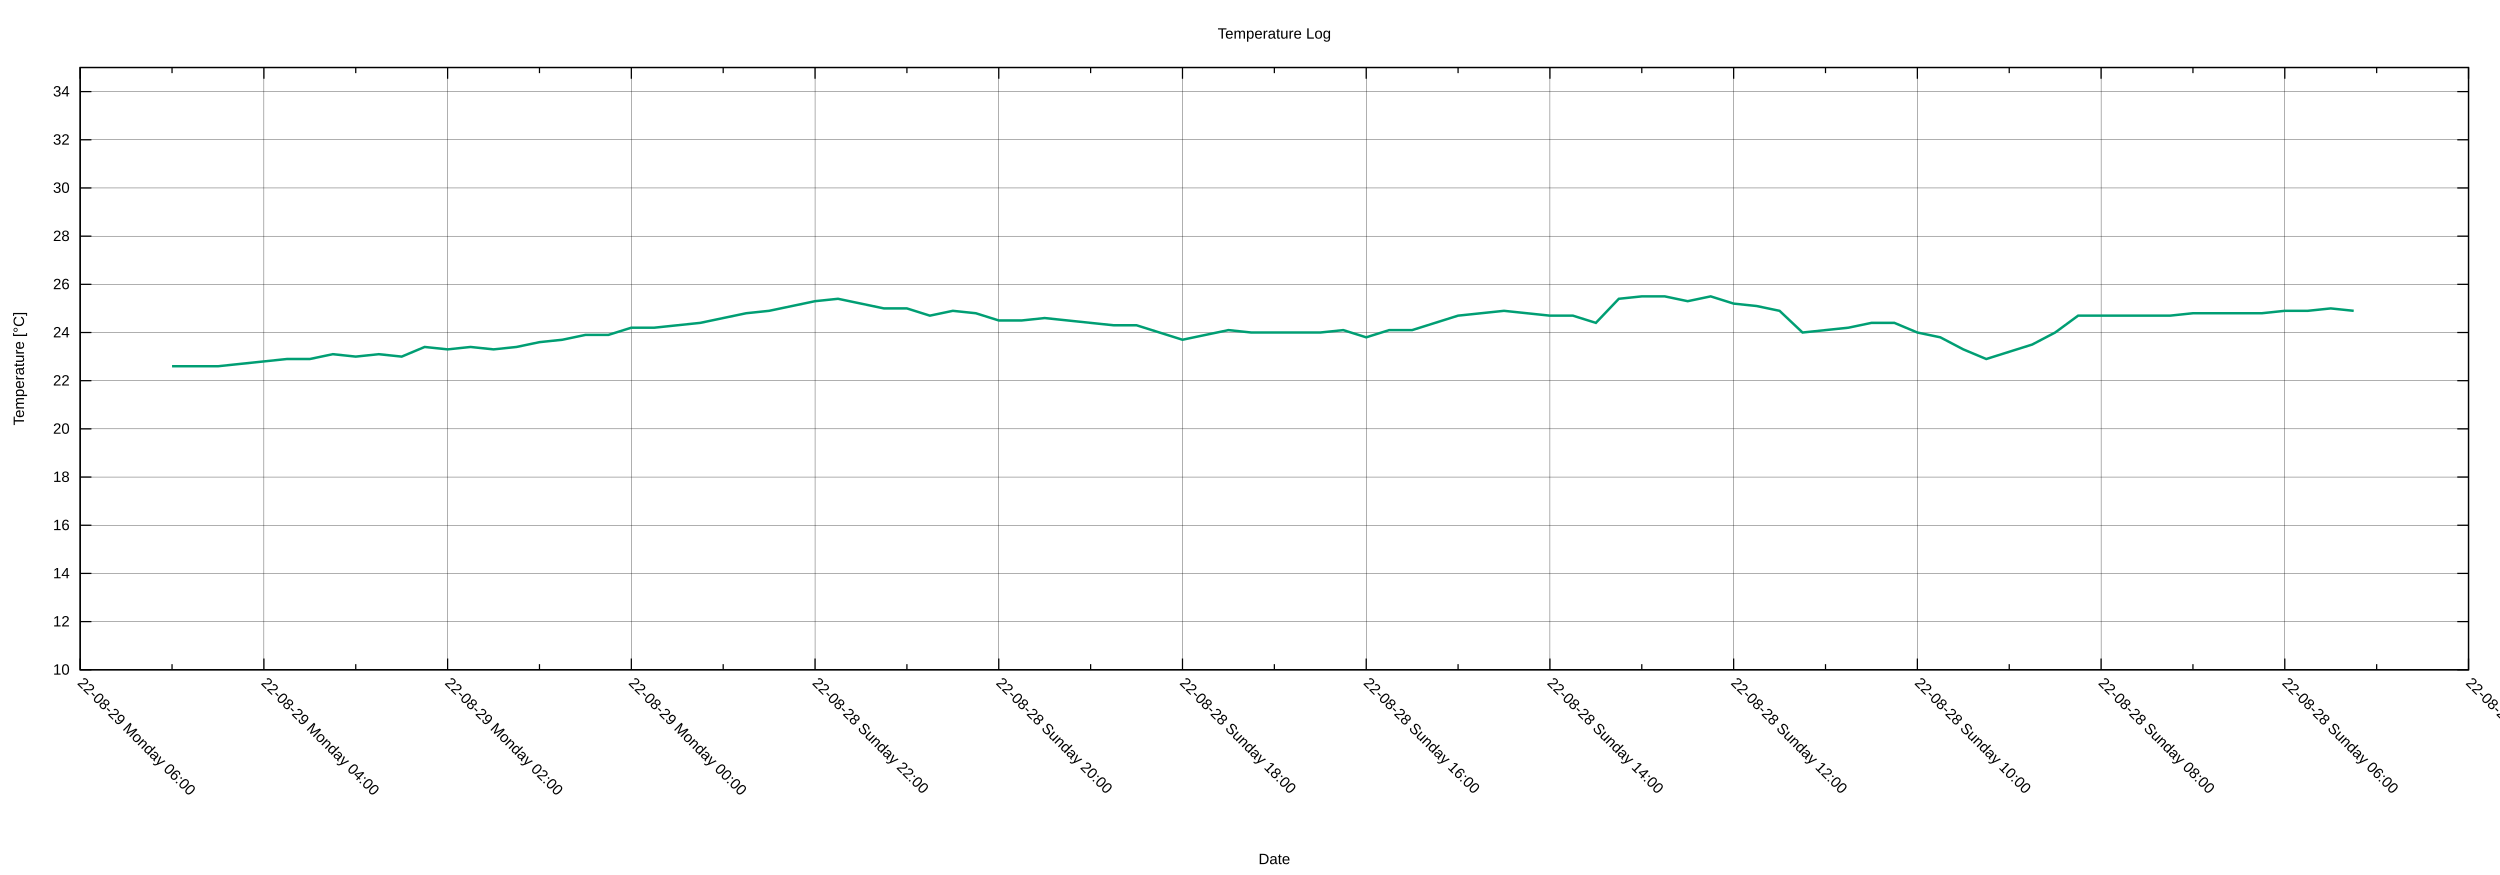
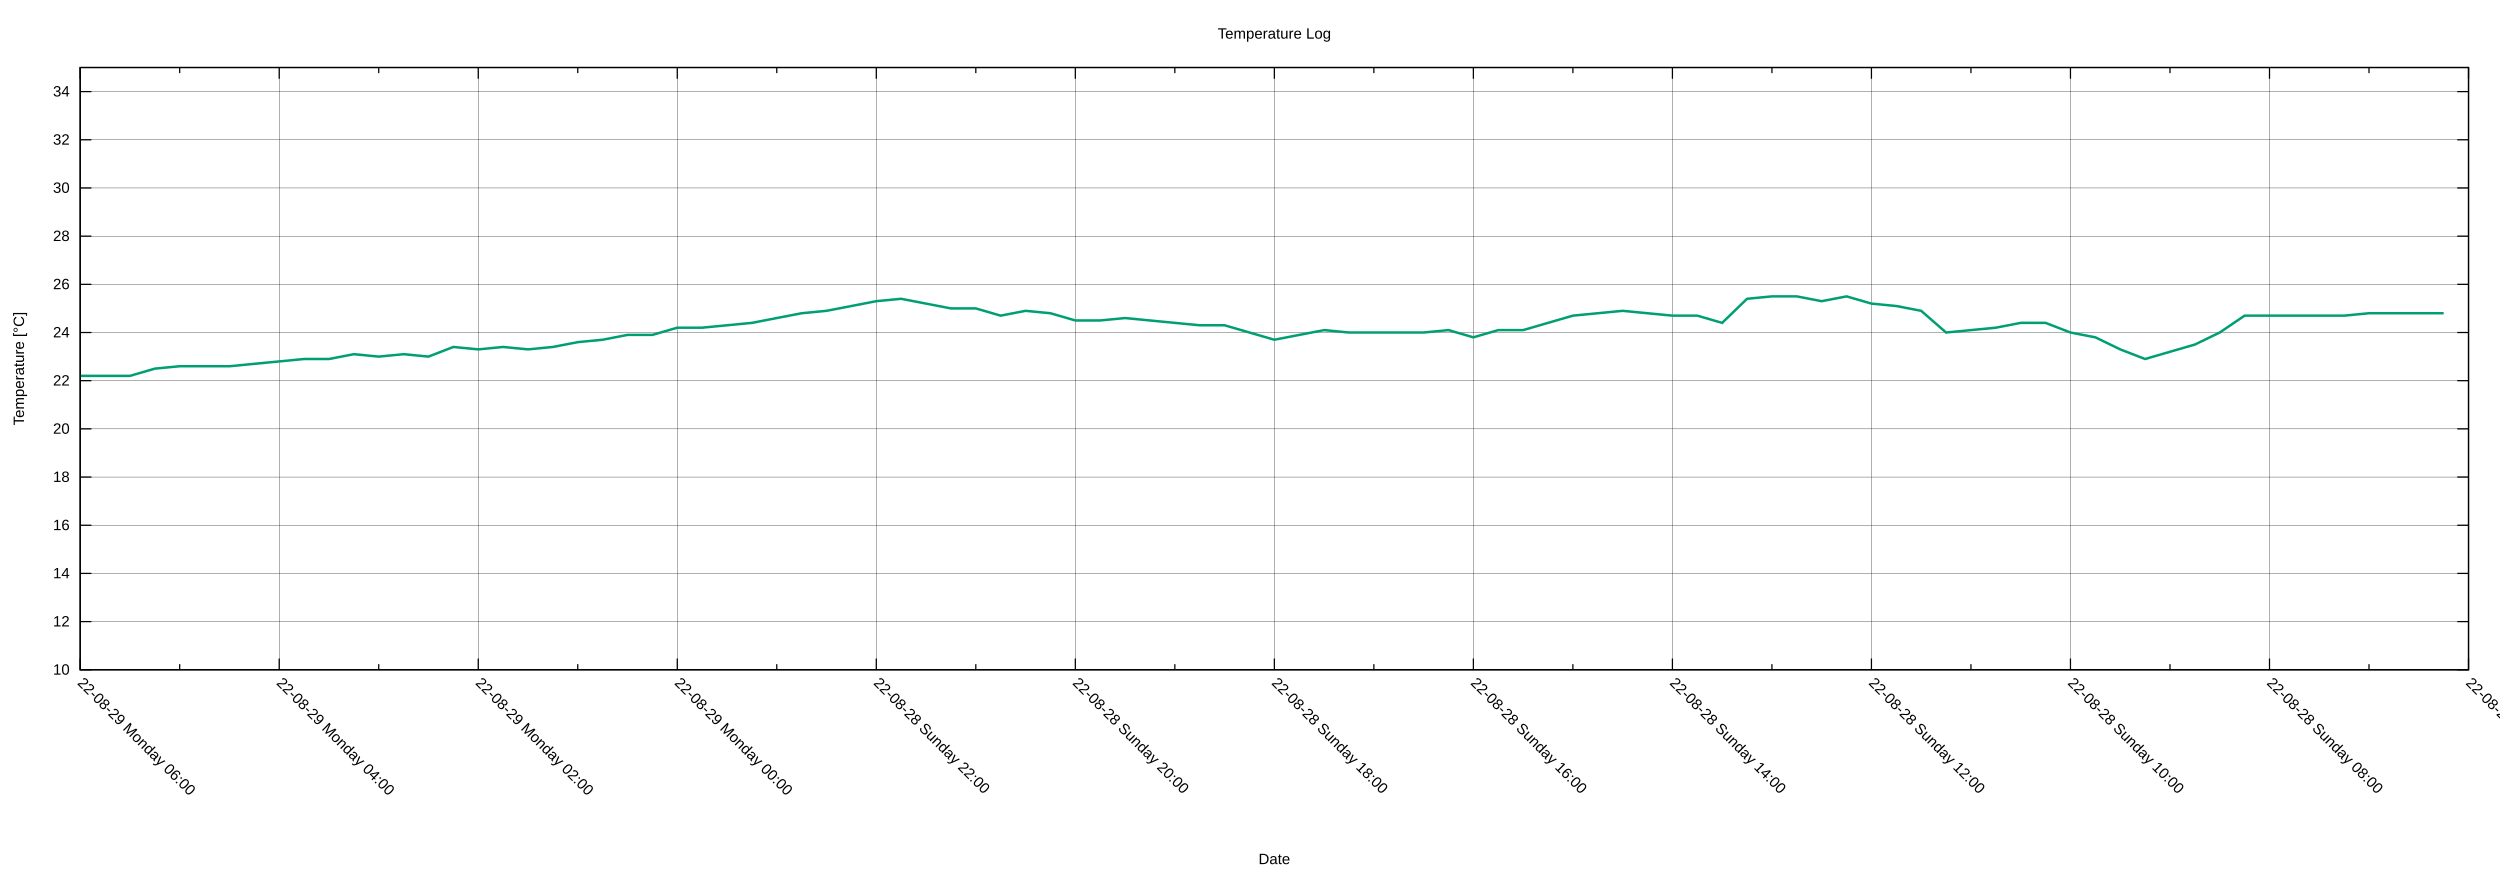
<svg xmlns="http://www.w3.org/2000/svg" xmlns:xlink="http://www.w3.org/1999/xlink" width="2000" height="700" viewBox="0 0 2000 700">
  <g id="gnuplot_canvas">
    <rect x="0" y="0" width="2000" height="700" fill="none" />
    <defs>
      <circle id="gpDot" r="0.5" stroke-width="0.5" stroke="currentColor" />
      <path id="gpPt0" stroke-width="0.222" stroke="currentColor" d="M-1,0 h2 M0,-1 v2" />
      <path id="gpPt1" stroke-width="0.222" stroke="currentColor" d="M-1,-1 L1,1 M1,-1 L-1,1" />
      <path id="gpPt2" stroke-width="0.222" stroke="currentColor" d="M-1,0 L1,0 M0,-1 L0,1 M-1,-1 L1,1 M-1,1 L1,-1" />
      <rect id="gpPt3" stroke-width="0.222" stroke="currentColor" x="-1" y="-1" width="2" height="2" />
      <rect id="gpPt4" stroke-width="0.222" stroke="currentColor" fill="currentColor" x="-1" y="-1" width="2" height="2" />
      <circle id="gpPt5" stroke-width="0.222" stroke="currentColor" cx="0" cy="0" r="1" />
      <use xlink:href="#gpPt5" id="gpPt6" fill="currentColor" stroke="none" />
      <path id="gpPt7" stroke-width="0.222" stroke="currentColor" d="M0,-1.33 L-1.33,0.67 L1.33,0.67 z" />
      <use xlink:href="#gpPt7" id="gpPt8" fill="currentColor" stroke="none" />
      <use xlink:href="#gpPt7" id="gpPt9" stroke="currentColor" transform="rotate(180)" />
      <use xlink:href="#gpPt9" id="gpPt10" fill="currentColor" stroke="none" />
      <use xlink:href="#gpPt3" id="gpPt11" stroke="currentColor" transform="rotate(45)" />
      <use xlink:href="#gpPt11" id="gpPt12" fill="currentColor" stroke="none" />
      <path id="gpPt13" stroke-width="0.222" stroke="currentColor" d="M0,1.330 L1.265,0.411 L0.782,-1.067 L-0.782,-1.076 L-1.265,0.411 z" />
      <use xlink:href="#gpPt13" id="gpPt14" fill="currentColor" stroke="none" />
      <filter id="textbox" filterUnits="objectBoundingBox" x="0" y="0" height="1" width="1">
        <feFlood flood-color="white" flood-opacity="1" result="bgnd" />
        <feComposite in="SourceGraphic" in2="bgnd" operator="atop" />
      </filter>
      <filter id="greybox" filterUnits="objectBoundingBox" x="0" y="0" height="1" width="1">
        <feFlood flood-color="lightgrey" flood-opacity="1" result="grey" />
        <feComposite in="SourceGraphic" in2="grey" operator="atop" />
      </filter>
    </defs>
    <g fill="none" color="white" stroke="currentColor" stroke-width="1.00" stroke-linecap="butt" stroke-linejoin="miter">
</g>
    <g fill="none" color="black" stroke="currentColor" stroke-width="1.00" stroke-linecap="butt" stroke-linejoin="miter">
</g>
    <g fill="none" color="black" stroke="black" stroke-width="0.25" stroke-linecap="butt" stroke-linejoin="miter">
</g>
    <g fill="none" color="black" stroke="currentColor" stroke-width="0.25" stroke-linecap="butt" stroke-linejoin="miter">
      <path stroke="black" class="gridline" d="M64.14,535.82 L1974.82,535.82  " />
    </g>
    <g fill="none" color="black" stroke="black" stroke-width="1.00" stroke-linecap="butt" stroke-linejoin="miter">
</g>
    <g fill="none" color="black" stroke="currentColor" stroke-width="1.00" stroke-linecap="butt" stroke-linejoin="miter">
      <path stroke="black" d="M64.14,535.82 L73.14,535.82 M1974.82,535.82 L1965.82,535.82  " />
      <g transform="translate(55.75,539.72)" stroke="none" fill="black" font-family="Arial" font-size="12.00" text-anchor="end">
        <text>
          <tspan font-family="Arial"> 10</tspan>
        </text>
      </g>
    </g>
    <g fill="none" color="black" stroke="currentColor" stroke-width="1.00" stroke-linecap="butt" stroke-linejoin="miter">
</g>
    <g fill="none" color="black" stroke="black" stroke-width="0.25" stroke-linecap="butt" stroke-linejoin="miter">
</g>
    <g fill="none" color="black" stroke="currentColor" stroke-width="0.25" stroke-linecap="butt" stroke-linejoin="miter">
      <path stroke="black" class="gridline" d="M64.14,497.28 L1974.82,497.28  " />
    </g>
    <g fill="none" color="black" stroke="black" stroke-width="1.00" stroke-linecap="butt" stroke-linejoin="miter">
</g>
    <g fill="none" color="black" stroke="currentColor" stroke-width="1.00" stroke-linecap="butt" stroke-linejoin="miter">
      <path stroke="black" d="M64.14,497.28 L73.14,497.28 M1974.82,497.28 L1965.82,497.28  " />
      <g transform="translate(55.75,501.18)" stroke="none" fill="black" font-family="Arial" font-size="12.00" text-anchor="end">
        <text>
          <tspan font-family="Arial"> 12</tspan>
        </text>
      </g>
    </g>
    <g fill="none" color="black" stroke="currentColor" stroke-width="1.00" stroke-linecap="butt" stroke-linejoin="miter">
</g>
    <g fill="none" color="black" stroke="black" stroke-width="0.25" stroke-linecap="butt" stroke-linejoin="miter">
</g>
    <g fill="none" color="black" stroke="currentColor" stroke-width="0.25" stroke-linecap="butt" stroke-linejoin="miter">
      <path stroke="black" class="gridline" d="M64.14,458.73 L1974.82,458.73  " />
    </g>
    <g fill="none" color="black" stroke="black" stroke-width="1.00" stroke-linecap="butt" stroke-linejoin="miter">
</g>
    <g fill="none" color="black" stroke="currentColor" stroke-width="1.00" stroke-linecap="butt" stroke-linejoin="miter">
      <path stroke="black" d="M64.14,458.73 L73.14,458.73 M1974.82,458.73 L1965.82,458.73  " />
      <g transform="translate(55.75,462.63)" stroke="none" fill="black" font-family="Arial" font-size="12.00" text-anchor="end">
        <text>
          <tspan font-family="Arial"> 14</tspan>
        </text>
      </g>
    </g>
    <g fill="none" color="black" stroke="currentColor" stroke-width="1.00" stroke-linecap="butt" stroke-linejoin="miter">
</g>
    <g fill="none" color="black" stroke="black" stroke-width="0.25" stroke-linecap="butt" stroke-linejoin="miter">
</g>
    <g fill="none" color="black" stroke="currentColor" stroke-width="0.25" stroke-linecap="butt" stroke-linejoin="miter">
      <path stroke="black" class="gridline" d="M64.14,420.19 L1974.82,420.19  " />
    </g>
    <g fill="none" color="black" stroke="black" stroke-width="1.00" stroke-linecap="butt" stroke-linejoin="miter">
</g>
    <g fill="none" color="black" stroke="currentColor" stroke-width="1.00" stroke-linecap="butt" stroke-linejoin="miter">
      <path stroke="black" d="M64.14,420.19 L73.14,420.19 M1974.82,420.19 L1965.82,420.19  " />
      <g transform="translate(55.75,424.09)" stroke="none" fill="black" font-family="Arial" font-size="12.00" text-anchor="end">
        <text>
          <tspan font-family="Arial"> 16</tspan>
        </text>
      </g>
    </g>
    <g fill="none" color="black" stroke="currentColor" stroke-width="1.00" stroke-linecap="butt" stroke-linejoin="miter">
</g>
    <g fill="none" color="black" stroke="black" stroke-width="0.25" stroke-linecap="butt" stroke-linejoin="miter">
</g>
    <g fill="none" color="black" stroke="currentColor" stroke-width="0.25" stroke-linecap="butt" stroke-linejoin="miter">
      <path stroke="black" class="gridline" d="M64.14,381.64 L1974.82,381.64  " />
    </g>
    <g fill="none" color="black" stroke="black" stroke-width="1.00" stroke-linecap="butt" stroke-linejoin="miter">
</g>
    <g fill="none" color="black" stroke="currentColor" stroke-width="1.00" stroke-linecap="butt" stroke-linejoin="miter">
      <path stroke="black" d="M64.14,381.64 L73.14,381.64 M1974.82,381.64 L1965.82,381.64  " />
      <g transform="translate(55.75,385.54)" stroke="none" fill="black" font-family="Arial" font-size="12.00" text-anchor="end">
        <text>
          <tspan font-family="Arial"> 18</tspan>
        </text>
      </g>
    </g>
    <g fill="none" color="black" stroke="currentColor" stroke-width="1.00" stroke-linecap="butt" stroke-linejoin="miter">
</g>
    <g fill="none" color="black" stroke="black" stroke-width="0.25" stroke-linecap="butt" stroke-linejoin="miter">
</g>
    <g fill="none" color="black" stroke="currentColor" stroke-width="0.25" stroke-linecap="butt" stroke-linejoin="miter">
      <path stroke="black" class="gridline" d="M64.14,343.10 L1974.82,343.10  " />
    </g>
    <g fill="none" color="black" stroke="black" stroke-width="1.00" stroke-linecap="butt" stroke-linejoin="miter">
</g>
    <g fill="none" color="black" stroke="currentColor" stroke-width="1.00" stroke-linecap="butt" stroke-linejoin="miter">
      <path stroke="black" d="M64.14,343.10 L73.14,343.10 M1974.82,343.10 L1965.82,343.10  " />
      <g transform="translate(55.75,347.00)" stroke="none" fill="black" font-family="Arial" font-size="12.00" text-anchor="end">
        <text>
          <tspan font-family="Arial"> 20</tspan>
        </text>
      </g>
    </g>
    <g fill="none" color="black" stroke="currentColor" stroke-width="1.00" stroke-linecap="butt" stroke-linejoin="miter">
</g>
    <g fill="none" color="black" stroke="black" stroke-width="0.25" stroke-linecap="butt" stroke-linejoin="miter">
</g>
    <g fill="none" color="black" stroke="currentColor" stroke-width="0.25" stroke-linecap="butt" stroke-linejoin="miter">
      <path stroke="black" class="gridline" d="M64.14,304.55 L1974.82,304.55  " />
    </g>
    <g fill="none" color="black" stroke="black" stroke-width="1.00" stroke-linecap="butt" stroke-linejoin="miter">
</g>
    <g fill="none" color="black" stroke="currentColor" stroke-width="1.00" stroke-linecap="butt" stroke-linejoin="miter">
      <path stroke="black" d="M64.14,304.55 L73.14,304.55 M1974.82,304.55 L1965.82,304.55  " />
      <g transform="translate(55.75,308.45)" stroke="none" fill="black" font-family="Arial" font-size="12.00" text-anchor="end">
        <text>
          <tspan font-family="Arial"> 22</tspan>
        </text>
      </g>
    </g>
    <g fill="none" color="black" stroke="currentColor" stroke-width="1.00" stroke-linecap="butt" stroke-linejoin="miter">
</g>
    <g fill="none" color="black" stroke="black" stroke-width="0.25" stroke-linecap="butt" stroke-linejoin="miter">
</g>
    <g fill="none" color="black" stroke="currentColor" stroke-width="0.25" stroke-linecap="butt" stroke-linejoin="miter">
      <path stroke="black" class="gridline" d="M64.14,266.01 L1974.82,266.01  " />
    </g>
    <g fill="none" color="black" stroke="black" stroke-width="1.00" stroke-linecap="butt" stroke-linejoin="miter">
</g>
    <g fill="none" color="black" stroke="currentColor" stroke-width="1.00" stroke-linecap="butt" stroke-linejoin="miter">
      <path stroke="black" d="M64.14,266.01 L73.14,266.01 M1974.82,266.01 L1965.82,266.01  " />
      <g transform="translate(55.75,269.91)" stroke="none" fill="black" font-family="Arial" font-size="12.00" text-anchor="end">
        <text>
          <tspan font-family="Arial"> 24</tspan>
        </text>
      </g>
    </g>
    <g fill="none" color="black" stroke="currentColor" stroke-width="1.00" stroke-linecap="butt" stroke-linejoin="miter">
</g>
    <g fill="none" color="black" stroke="black" stroke-width="0.25" stroke-linecap="butt" stroke-linejoin="miter">
</g>
    <g fill="none" color="black" stroke="currentColor" stroke-width="0.25" stroke-linecap="butt" stroke-linejoin="miter">
      <path stroke="black" class="gridline" d="M64.14,227.46 L1974.82,227.46  " />
    </g>
    <g fill="none" color="black" stroke="black" stroke-width="1.00" stroke-linecap="butt" stroke-linejoin="miter">
</g>
    <g fill="none" color="black" stroke="currentColor" stroke-width="1.00" stroke-linecap="butt" stroke-linejoin="miter">
      <path stroke="black" d="M64.14,227.46 L73.14,227.46 M1974.82,227.46 L1965.82,227.46  " />
      <g transform="translate(55.75,231.36)" stroke="none" fill="black" font-family="Arial" font-size="12.00" text-anchor="end">
        <text>
          <tspan font-family="Arial"> 26</tspan>
        </text>
      </g>
    </g>
    <g fill="none" color="black" stroke="currentColor" stroke-width="1.00" stroke-linecap="butt" stroke-linejoin="miter">
</g>
    <g fill="none" color="black" stroke="black" stroke-width="0.25" stroke-linecap="butt" stroke-linejoin="miter">
</g>
    <g fill="none" color="black" stroke="currentColor" stroke-width="0.25" stroke-linecap="butt" stroke-linejoin="miter">
      <path stroke="black" class="gridline" d="M64.14,188.92 L1974.82,188.92  " />
    </g>
    <g fill="none" color="black" stroke="black" stroke-width="1.00" stroke-linecap="butt" stroke-linejoin="miter">
</g>
    <g fill="none" color="black" stroke="currentColor" stroke-width="1.00" stroke-linecap="butt" stroke-linejoin="miter">
      <path stroke="black" d="M64.14,188.92 L73.14,188.92 M1974.82,188.92 L1965.82,188.92  " />
      <g transform="translate(55.75,192.82)" stroke="none" fill="black" font-family="Arial" font-size="12.00" text-anchor="end">
        <text>
          <tspan font-family="Arial"> 28</tspan>
        </text>
      </g>
    </g>
    <g fill="none" color="black" stroke="currentColor" stroke-width="1.00" stroke-linecap="butt" stroke-linejoin="miter">
</g>
    <g fill="none" color="black" stroke="black" stroke-width="0.25" stroke-linecap="butt" stroke-linejoin="miter">
</g>
    <g fill="none" color="black" stroke="currentColor" stroke-width="0.25" stroke-linecap="butt" stroke-linejoin="miter">
      <path stroke="black" class="gridline" d="M64.14,150.37 L1974.82,150.37  " />
    </g>
    <g fill="none" color="black" stroke="black" stroke-width="1.00" stroke-linecap="butt" stroke-linejoin="miter">
</g>
    <g fill="none" color="black" stroke="currentColor" stroke-width="1.00" stroke-linecap="butt" stroke-linejoin="miter">
      <path stroke="black" d="M64.14,150.37 L73.14,150.37 M1974.82,150.37 L1965.82,150.37  " />
      <g transform="translate(55.75,154.27)" stroke="none" fill="black" font-family="Arial" font-size="12.00" text-anchor="end">
        <text>
          <tspan font-family="Arial"> 30</tspan>
        </text>
      </g>
    </g>
    <g fill="none" color="black" stroke="currentColor" stroke-width="1.00" stroke-linecap="butt" stroke-linejoin="miter">
</g>
    <g fill="none" color="black" stroke="black" stroke-width="0.25" stroke-linecap="butt" stroke-linejoin="miter">
</g>
    <g fill="none" color="black" stroke="currentColor" stroke-width="0.25" stroke-linecap="butt" stroke-linejoin="miter">
      <path stroke="black" class="gridline" d="M64.14,111.83 L1974.82,111.83  " />
    </g>
    <g fill="none" color="black" stroke="black" stroke-width="1.00" stroke-linecap="butt" stroke-linejoin="miter">
</g>
    <g fill="none" color="black" stroke="currentColor" stroke-width="1.00" stroke-linecap="butt" stroke-linejoin="miter">
      <path stroke="black" d="M64.14,111.83 L73.14,111.83 M1974.82,111.83 L1965.82,111.83  " />
      <g transform="translate(55.75,115.73)" stroke="none" fill="black" font-family="Arial" font-size="12.00" text-anchor="end">
        <text>
          <tspan font-family="Arial"> 32</tspan>
        </text>
      </g>
    </g>
    <g fill="none" color="black" stroke="currentColor" stroke-width="1.00" stroke-linecap="butt" stroke-linejoin="miter">
</g>
    <g fill="none" color="black" stroke="black" stroke-width="0.25" stroke-linecap="butt" stroke-linejoin="miter">
</g>
    <g fill="none" color="black" stroke="currentColor" stroke-width="0.25" stroke-linecap="butt" stroke-linejoin="miter">
      <path stroke="black" class="gridline" d="M64.14,73.28 L1974.82,73.28  " />
    </g>
    <g fill="none" color="black" stroke="black" stroke-width="1.00" stroke-linecap="butt" stroke-linejoin="miter">
</g>
    <g fill="none" color="black" stroke="currentColor" stroke-width="1.00" stroke-linecap="butt" stroke-linejoin="miter">
      <path stroke="black" d="M64.14,73.28 L73.14,73.28 M1974.82,73.28 L1965.82,73.28  " />
      <g transform="translate(55.75,77.18)" stroke="none" fill="black" font-family="Arial" font-size="12.00" text-anchor="end">
        <text>
          <tspan font-family="Arial"> 34</tspan>
        </text>
      </g>
    </g>
    <g fill="none" color="black" stroke="currentColor" stroke-width="1.00" stroke-linecap="butt" stroke-linejoin="miter">
</g>
    <g fill="none" color="black" stroke="black" stroke-width="0.25" stroke-linecap="butt" stroke-linejoin="miter">
</g>
    <g fill="none" color="black" stroke="currentColor" stroke-width="0.25" stroke-linecap="butt" stroke-linejoin="miter">
      <path stroke="black" class="gridline" d="M1974.82,535.82 L1974.82,54.01  " />
    </g>
    <g fill="none" color="black" stroke="black" stroke-width="1.00" stroke-linecap="butt" stroke-linejoin="miter">
</g>
    <g fill="none" color="black" stroke="currentColor" stroke-width="1.00" stroke-linecap="butt" stroke-linejoin="miter">
      <path stroke="black" d="M1974.82,535.82 L1974.82,526.82 M1974.82,54.01 L1974.82,63.01  " />
      <g transform="translate(1972.06,546.97) rotate(45)" stroke="none" fill="black" font-family="Arial" font-size="12.00" text-anchor="start">
        <text>
-           <tspan font-family="Arial">22-08-28 Sunday 04:00</tspan>
-         </text>
-       </g>
-     </g>
-     <g fill="none" color="black" stroke="currentColor" stroke-width="1.00" stroke-linecap="butt" stroke-linejoin="miter">
-       <path stroke="black" d="M1901.33,535.82 L1901.33,531.32 M1901.33,54.01 L1901.33,58.51  " />
-     </g>
-     <g fill="none" color="black" stroke="black" stroke-width="0.25" stroke-linecap="butt" stroke-linejoin="miter">
- </g>
-     <g fill="none" color="black" stroke="currentColor" stroke-width="0.25" stroke-linecap="butt" stroke-linejoin="miter">
-       <path stroke="black" class="gridline" d="M1827.84,535.82 L1827.84,54.01  " />
-     </g>
-     <g fill="none" color="black" stroke="black" stroke-width="1.00" stroke-linecap="butt" stroke-linejoin="miter">
- </g>
-     <g fill="none" color="black" stroke="currentColor" stroke-width="1.00" stroke-linecap="butt" stroke-linejoin="miter">
-       <path stroke="black" d="M1827.84,535.82 L1827.84,526.82 M1827.84,54.01 L1827.84,63.01  " />
-       <g transform="translate(1825.08,546.97) rotate(45)" stroke="none" fill="black" font-family="Arial" font-size="12.00" text-anchor="start">
-         <text>
          <tspan font-family="Arial">22-08-28 Sunday 06:00</tspan>
        </text>
      </g>
    </g>
    <g fill="none" color="black" stroke="currentColor" stroke-width="1.00" stroke-linecap="butt" stroke-linejoin="miter">
-       <path stroke="black" d="M1754.36,535.82 L1754.36,531.32 M1754.36,54.01 L1754.36,58.51  " />
-     </g>
-     <g fill="none" color="black" stroke="black" stroke-width="0.25" stroke-linecap="butt" stroke-linejoin="miter">
- </g>
-     <g fill="none" color="black" stroke="currentColor" stroke-width="0.25" stroke-linecap="butt" stroke-linejoin="miter">
-       <path stroke="black" class="gridline" d="M1680.87,535.82 L1680.87,54.01  " />
-     </g>
-     <g fill="none" color="black" stroke="black" stroke-width="1.00" stroke-linecap="butt" stroke-linejoin="miter">
- </g>
-     <g fill="none" color="black" stroke="currentColor" stroke-width="1.00" stroke-linecap="butt" stroke-linejoin="miter">
-       <path stroke="black" d="M1680.87,535.82 L1680.87,526.82 M1680.87,54.01 L1680.87,63.01  " />
-       <g transform="translate(1678.11,546.97) rotate(45)" stroke="none" fill="black" font-family="Arial" font-size="12.00" text-anchor="start">
+       <path stroke="black" d="M1895.21,535.82 L1895.21,531.32 M1895.21,54.01 L1895.21,58.51  " />
+     </g>
+     <g fill="none" color="black" stroke="black" stroke-width="0.25" stroke-linecap="butt" stroke-linejoin="miter">
+ </g>
+     <g fill="none" color="black" stroke="currentColor" stroke-width="0.25" stroke-linecap="butt" stroke-linejoin="miter">
+       <path stroke="black" class="gridline" d="M1815.60,535.82 L1815.60,54.01  " />
+     </g>
+     <g fill="none" color="black" stroke="black" stroke-width="1.00" stroke-linecap="butt" stroke-linejoin="miter">
+ </g>
+     <g fill="none" color="black" stroke="currentColor" stroke-width="1.00" stroke-linecap="butt" stroke-linejoin="miter">
+       <path stroke="black" d="M1815.60,535.82 L1815.60,526.82 M1815.60,54.01 L1815.60,63.01  " />
+       <g transform="translate(1812.84,546.97) rotate(45)" stroke="none" fill="black" font-family="Arial" font-size="12.00" text-anchor="start">
        <text>
          <tspan font-family="Arial">22-08-28 Sunday 08:00</tspan>
        </text>
      </g>
    </g>
    <g fill="none" color="black" stroke="currentColor" stroke-width="1.00" stroke-linecap="butt" stroke-linejoin="miter">
-       <path stroke="black" d="M1607.38,535.82 L1607.38,531.32 M1607.38,54.01 L1607.38,58.51  " />
-     </g>
-     <g fill="none" color="black" stroke="black" stroke-width="0.25" stroke-linecap="butt" stroke-linejoin="miter">
- </g>
-     <g fill="none" color="black" stroke="currentColor" stroke-width="0.25" stroke-linecap="butt" stroke-linejoin="miter">
-       <path stroke="black" class="gridline" d="M1533.89,535.82 L1533.89,54.01  " />
-     </g>
-     <g fill="none" color="black" stroke="black" stroke-width="1.00" stroke-linecap="butt" stroke-linejoin="miter">
- </g>
-     <g fill="none" color="black" stroke="currentColor" stroke-width="1.00" stroke-linecap="butt" stroke-linejoin="miter">
-       <path stroke="black" d="M1533.89,535.82 L1533.89,526.82 M1533.89,54.01 L1533.89,63.01  " />
-       <g transform="translate(1531.13,546.97) rotate(45)" stroke="none" fill="black" font-family="Arial" font-size="12.00" text-anchor="start">
+       <path stroke="black" d="M1735.99,535.82 L1735.99,531.32 M1735.99,54.01 L1735.99,58.51  " />
+     </g>
+     <g fill="none" color="black" stroke="black" stroke-width="0.25" stroke-linecap="butt" stroke-linejoin="miter">
+ </g>
+     <g fill="none" color="black" stroke="currentColor" stroke-width="0.25" stroke-linecap="butt" stroke-linejoin="miter">
+       <path stroke="black" class="gridline" d="M1656.37,535.82 L1656.37,54.01  " />
+     </g>
+     <g fill="none" color="black" stroke="black" stroke-width="1.00" stroke-linecap="butt" stroke-linejoin="miter">
+ </g>
+     <g fill="none" color="black" stroke="currentColor" stroke-width="1.00" stroke-linecap="butt" stroke-linejoin="miter">
+       <path stroke="black" d="M1656.37,535.82 L1656.37,526.82 M1656.37,54.01 L1656.37,63.01  " />
+       <g transform="translate(1653.61,546.97) rotate(45)" stroke="none" fill="black" font-family="Arial" font-size="12.00" text-anchor="start">
        <text>
          <tspan font-family="Arial">22-08-28 Sunday 10:00</tspan>
        </text>
      </g>
    </g>
    <g fill="none" color="black" stroke="currentColor" stroke-width="1.00" stroke-linecap="butt" stroke-linejoin="miter">
-       <path stroke="black" d="M1460.41,535.82 L1460.41,531.32 M1460.41,54.01 L1460.41,58.51  " />
-     </g>
-     <g fill="none" color="black" stroke="black" stroke-width="0.25" stroke-linecap="butt" stroke-linejoin="miter">
- </g>
-     <g fill="none" color="black" stroke="currentColor" stroke-width="0.25" stroke-linecap="butt" stroke-linejoin="miter">
-       <path stroke="black" class="gridline" d="M1386.92,535.82 L1386.92,54.01  " />
-     </g>
-     <g fill="none" color="black" stroke="black" stroke-width="1.00" stroke-linecap="butt" stroke-linejoin="miter">
- </g>
-     <g fill="none" color="black" stroke="currentColor" stroke-width="1.00" stroke-linecap="butt" stroke-linejoin="miter">
-       <path stroke="black" d="M1386.92,535.82 L1386.92,526.82 M1386.92,54.01 L1386.92,63.01  " />
-       <g transform="translate(1384.16,546.97) rotate(45)" stroke="none" fill="black" font-family="Arial" font-size="12.00" text-anchor="start">
+       <path stroke="black" d="M1576.76,535.82 L1576.76,531.32 M1576.76,54.01 L1576.76,58.51  " />
+     </g>
+     <g fill="none" color="black" stroke="black" stroke-width="0.25" stroke-linecap="butt" stroke-linejoin="miter">
+ </g>
+     <g fill="none" color="black" stroke="currentColor" stroke-width="0.25" stroke-linecap="butt" stroke-linejoin="miter">
+       <path stroke="black" class="gridline" d="M1497.15,535.82 L1497.15,54.01  " />
+     </g>
+     <g fill="none" color="black" stroke="black" stroke-width="1.00" stroke-linecap="butt" stroke-linejoin="miter">
+ </g>
+     <g fill="none" color="black" stroke="currentColor" stroke-width="1.00" stroke-linecap="butt" stroke-linejoin="miter">
+       <path stroke="black" d="M1497.15,535.82 L1497.15,526.82 M1497.15,54.01 L1497.15,63.01  " />
+       <g transform="translate(1494.39,546.97) rotate(45)" stroke="none" fill="black" font-family="Arial" font-size="12.00" text-anchor="start">
        <text>
          <tspan font-family="Arial">22-08-28 Sunday 12:00</tspan>
        </text>
      </g>
    </g>
    <g fill="none" color="black" stroke="currentColor" stroke-width="1.00" stroke-linecap="butt" stroke-linejoin="miter">
-       <path stroke="black" d="M1313.43,535.82 L1313.43,531.32 M1313.43,54.01 L1313.43,58.51  " />
-     </g>
-     <g fill="none" color="black" stroke="black" stroke-width="0.25" stroke-linecap="butt" stroke-linejoin="miter">
- </g>
-     <g fill="none" color="black" stroke="currentColor" stroke-width="0.25" stroke-linecap="butt" stroke-linejoin="miter">
-       <path stroke="black" class="gridline" d="M1239.94,535.82 L1239.94,54.01  " />
-     </g>
-     <g fill="none" color="black" stroke="black" stroke-width="1.00" stroke-linecap="butt" stroke-linejoin="miter">
- </g>
-     <g fill="none" color="black" stroke="currentColor" stroke-width="1.00" stroke-linecap="butt" stroke-linejoin="miter">
-       <path stroke="black" d="M1239.94,535.82 L1239.94,526.82 M1239.94,54.01 L1239.94,63.01  " />
-       <g transform="translate(1237.18,546.97) rotate(45)" stroke="none" fill="black" font-family="Arial" font-size="12.00" text-anchor="start">
+       <path stroke="black" d="M1417.54,535.82 L1417.54,531.32 M1417.54,54.01 L1417.54,58.51  " />
+     </g>
+     <g fill="none" color="black" stroke="black" stroke-width="0.25" stroke-linecap="butt" stroke-linejoin="miter">
+ </g>
+     <g fill="none" color="black" stroke="currentColor" stroke-width="0.25" stroke-linecap="butt" stroke-linejoin="miter">
+       <path stroke="black" class="gridline" d="M1337.93,535.82 L1337.93,54.01  " />
+     </g>
+     <g fill="none" color="black" stroke="black" stroke-width="1.00" stroke-linecap="butt" stroke-linejoin="miter">
+ </g>
+     <g fill="none" color="black" stroke="currentColor" stroke-width="1.00" stroke-linecap="butt" stroke-linejoin="miter">
+       <path stroke="black" d="M1337.93,535.82 L1337.93,526.82 M1337.93,54.01 L1337.93,63.01  " />
+       <g transform="translate(1335.17,546.97) rotate(45)" stroke="none" fill="black" font-family="Arial" font-size="12.00" text-anchor="start">
        <text>
          <tspan font-family="Arial">22-08-28 Sunday 14:00</tspan>
        </text>
      </g>
    </g>
    <g fill="none" color="black" stroke="currentColor" stroke-width="1.00" stroke-linecap="butt" stroke-linejoin="miter">
-       <path stroke="black" d="M1166.46,535.82 L1166.46,531.32 M1166.46,54.01 L1166.46,58.51  " />
-     </g>
-     <g fill="none" color="black" stroke="black" stroke-width="0.25" stroke-linecap="butt" stroke-linejoin="miter">
- </g>
-     <g fill="none" color="black" stroke="currentColor" stroke-width="0.25" stroke-linecap="butt" stroke-linejoin="miter">
-       <path stroke="black" class="gridline" d="M1092.97,535.82 L1092.97,54.01  " />
-     </g>
-     <g fill="none" color="black" stroke="black" stroke-width="1.00" stroke-linecap="butt" stroke-linejoin="miter">
- </g>
-     <g fill="none" color="black" stroke="currentColor" stroke-width="1.00" stroke-linecap="butt" stroke-linejoin="miter">
-       <path stroke="black" d="M1092.97,535.82 L1092.97,526.82 M1092.97,54.01 L1092.97,63.01  " />
-       <g transform="translate(1090.21,546.97) rotate(45)" stroke="none" fill="black" font-family="Arial" font-size="12.00" text-anchor="start">
+       <path stroke="black" d="M1258.32,535.82 L1258.32,531.32 M1258.32,54.01 L1258.32,58.51  " />
+     </g>
+     <g fill="none" color="black" stroke="black" stroke-width="0.25" stroke-linecap="butt" stroke-linejoin="miter">
+ </g>
+     <g fill="none" color="black" stroke="currentColor" stroke-width="0.25" stroke-linecap="butt" stroke-linejoin="miter">
+       <path stroke="black" class="gridline" d="M1178.70,535.82 L1178.70,54.01  " />
+     </g>
+     <g fill="none" color="black" stroke="black" stroke-width="1.00" stroke-linecap="butt" stroke-linejoin="miter">
+ </g>
+     <g fill="none" color="black" stroke="currentColor" stroke-width="1.00" stroke-linecap="butt" stroke-linejoin="miter">
+       <path stroke="black" d="M1178.70,535.82 L1178.70,526.82 M1178.70,54.01 L1178.70,63.01  " />
+       <g transform="translate(1175.94,546.97) rotate(45)" stroke="none" fill="black" font-family="Arial" font-size="12.00" text-anchor="start">
        <text>
          <tspan font-family="Arial">22-08-28 Sunday 16:00</tspan>
        </text>
      </g>
    </g>
    <g fill="none" color="black" stroke="currentColor" stroke-width="1.00" stroke-linecap="butt" stroke-linejoin="miter">
-       <path stroke="black" d="M1019.48,535.82 L1019.48,531.32 M1019.48,54.01 L1019.48,58.51  " />
-     </g>
-     <g fill="none" color="black" stroke="black" stroke-width="0.25" stroke-linecap="butt" stroke-linejoin="miter">
- </g>
-     <g fill="none" color="black" stroke="currentColor" stroke-width="0.25" stroke-linecap="butt" stroke-linejoin="miter">
-       <path stroke="black" class="gridline" d="M945.99,535.82 L945.99,54.01  " />
-     </g>
-     <g fill="none" color="black" stroke="black" stroke-width="1.00" stroke-linecap="butt" stroke-linejoin="miter">
- </g>
-     <g fill="none" color="black" stroke="currentColor" stroke-width="1.00" stroke-linecap="butt" stroke-linejoin="miter">
-       <path stroke="black" d="M945.99,535.82 L945.99,526.82 M945.99,54.01 L945.99,63.01  " />
-       <g transform="translate(943.23,546.97) rotate(45)" stroke="none" fill="black" font-family="Arial" font-size="12.00" text-anchor="start">
+       <path stroke="black" d="M1099.09,535.82 L1099.09,531.32 M1099.09,54.01 L1099.09,58.51  " />
+     </g>
+     <g fill="none" color="black" stroke="black" stroke-width="0.25" stroke-linecap="butt" stroke-linejoin="miter">
+ </g>
+     <g fill="none" color="black" stroke="currentColor" stroke-width="0.25" stroke-linecap="butt" stroke-linejoin="miter">
+       <path stroke="black" class="gridline" d="M1019.48,535.82 L1019.48,54.01  " />
+     </g>
+     <g fill="none" color="black" stroke="black" stroke-width="1.00" stroke-linecap="butt" stroke-linejoin="miter">
+ </g>
+     <g fill="none" color="black" stroke="currentColor" stroke-width="1.00" stroke-linecap="butt" stroke-linejoin="miter">
+       <path stroke="black" d="M1019.48,535.82 L1019.48,526.82 M1019.48,54.01 L1019.48,63.01  " />
+       <g transform="translate(1016.72,546.97) rotate(45)" stroke="none" fill="black" font-family="Arial" font-size="12.00" text-anchor="start">
        <text>
          <tspan font-family="Arial">22-08-28 Sunday 18:00</tspan>
        </text>
      </g>
    </g>
    <g fill="none" color="black" stroke="currentColor" stroke-width="1.00" stroke-linecap="butt" stroke-linejoin="miter">
-       <path stroke="black" d="M872.50,535.82 L872.50,531.32 M872.50,54.01 L872.50,58.51  " />
-     </g>
-     <g fill="none" color="black" stroke="black" stroke-width="0.25" stroke-linecap="butt" stroke-linejoin="miter">
- </g>
-     <g fill="none" color="black" stroke="currentColor" stroke-width="0.25" stroke-linecap="butt" stroke-linejoin="miter">
-       <path stroke="black" class="gridline" d="M799.02,535.82 L799.02,54.01  " />
-     </g>
-     <g fill="none" color="black" stroke="black" stroke-width="1.00" stroke-linecap="butt" stroke-linejoin="miter">
- </g>
-     <g fill="none" color="black" stroke="currentColor" stroke-width="1.00" stroke-linecap="butt" stroke-linejoin="miter">
-       <path stroke="black" d="M799.02,535.82 L799.02,526.82 M799.02,54.01 L799.02,63.01  " />
-       <g transform="translate(796.26,546.97) rotate(45)" stroke="none" fill="black" font-family="Arial" font-size="12.00" text-anchor="start">
+       <path stroke="black" d="M939.87,535.82 L939.87,531.32 M939.87,54.01 L939.87,58.51  " />
+     </g>
+     <g fill="none" color="black" stroke="black" stroke-width="0.25" stroke-linecap="butt" stroke-linejoin="miter">
+ </g>
+     <g fill="none" color="black" stroke="currentColor" stroke-width="0.25" stroke-linecap="butt" stroke-linejoin="miter">
+       <path stroke="black" class="gridline" d="M860.26,535.82 L860.26,54.01  " />
+     </g>
+     <g fill="none" color="black" stroke="black" stroke-width="1.00" stroke-linecap="butt" stroke-linejoin="miter">
+ </g>
+     <g fill="none" color="black" stroke="currentColor" stroke-width="1.00" stroke-linecap="butt" stroke-linejoin="miter">
+       <path stroke="black" d="M860.26,535.82 L860.26,526.82 M860.26,54.01 L860.26,63.01  " />
+       <g transform="translate(857.50,546.97) rotate(45)" stroke="none" fill="black" font-family="Arial" font-size="12.00" text-anchor="start">
        <text>
          <tspan font-family="Arial">22-08-28 Sunday 20:00</tspan>
        </text>
      </g>
    </g>
    <g fill="none" color="black" stroke="currentColor" stroke-width="1.00" stroke-linecap="butt" stroke-linejoin="miter">
-       <path stroke="black" d="M725.53,535.82 L725.53,531.32 M725.53,54.01 L725.53,58.51  " />
-     </g>
-     <g fill="none" color="black" stroke="black" stroke-width="0.25" stroke-linecap="butt" stroke-linejoin="miter">
- </g>
-     <g fill="none" color="black" stroke="currentColor" stroke-width="0.25" stroke-linecap="butt" stroke-linejoin="miter">
-       <path stroke="black" class="gridline" d="M652.04,535.82 L652.04,54.01  " />
-     </g>
-     <g fill="none" color="black" stroke="black" stroke-width="1.00" stroke-linecap="butt" stroke-linejoin="miter">
- </g>
-     <g fill="none" color="black" stroke="currentColor" stroke-width="1.00" stroke-linecap="butt" stroke-linejoin="miter">
-       <path stroke="black" d="M652.04,535.82 L652.04,526.82 M652.04,54.01 L652.04,63.01  " />
-       <g transform="translate(649.28,546.97) rotate(45)" stroke="none" fill="black" font-family="Arial" font-size="12.00" text-anchor="start">
+       <path stroke="black" d="M780.65,535.82 L780.65,531.32 M780.65,54.01 L780.65,58.51  " />
+     </g>
+     <g fill="none" color="black" stroke="black" stroke-width="0.25" stroke-linecap="butt" stroke-linejoin="miter">
+ </g>
+     <g fill="none" color="black" stroke="currentColor" stroke-width="0.25" stroke-linecap="butt" stroke-linejoin="miter">
+       <path stroke="black" class="gridline" d="M701.03,535.82 L701.03,54.01  " />
+     </g>
+     <g fill="none" color="black" stroke="black" stroke-width="1.00" stroke-linecap="butt" stroke-linejoin="miter">
+ </g>
+     <g fill="none" color="black" stroke="currentColor" stroke-width="1.00" stroke-linecap="butt" stroke-linejoin="miter">
+       <path stroke="black" d="M701.03,535.82 L701.03,526.82 M701.03,54.01 L701.03,63.01  " />
+       <g transform="translate(698.27,546.97) rotate(45)" stroke="none" fill="black" font-family="Arial" font-size="12.00" text-anchor="start">
        <text>
          <tspan font-family="Arial">22-08-28 Sunday 22:00</tspan>
        </text>
      </g>
    </g>
    <g fill="none" color="black" stroke="currentColor" stroke-width="1.00" stroke-linecap="butt" stroke-linejoin="miter">
-       <path stroke="black" d="M578.55,535.82 L578.55,531.32 M578.55,54.01 L578.55,58.51  " />
-     </g>
-     <g fill="none" color="black" stroke="black" stroke-width="0.25" stroke-linecap="butt" stroke-linejoin="miter">
- </g>
-     <g fill="none" color="black" stroke="currentColor" stroke-width="0.25" stroke-linecap="butt" stroke-linejoin="miter">
-       <path stroke="black" class="gridline" d="M505.07,535.82 L505.07,54.01  " />
-     </g>
-     <g fill="none" color="black" stroke="black" stroke-width="1.00" stroke-linecap="butt" stroke-linejoin="miter">
- </g>
-     <g fill="none" color="black" stroke="currentColor" stroke-width="1.00" stroke-linecap="butt" stroke-linejoin="miter">
-       <path stroke="black" d="M505.07,535.82 L505.07,526.82 M505.07,54.01 L505.07,63.01  " />
-       <g transform="translate(502.31,546.97) rotate(45)" stroke="none" fill="black" font-family="Arial" font-size="12.00" text-anchor="start">
+       <path stroke="black" d="M621.42,535.82 L621.42,531.32 M621.42,54.01 L621.42,58.51  " />
+     </g>
+     <g fill="none" color="black" stroke="black" stroke-width="0.25" stroke-linecap="butt" stroke-linejoin="miter">
+ </g>
+     <g fill="none" color="black" stroke="currentColor" stroke-width="0.25" stroke-linecap="butt" stroke-linejoin="miter">
+       <path stroke="black" class="gridline" d="M541.81,535.82 L541.81,54.01  " />
+     </g>
+     <g fill="none" color="black" stroke="black" stroke-width="1.00" stroke-linecap="butt" stroke-linejoin="miter">
+ </g>
+     <g fill="none" color="black" stroke="currentColor" stroke-width="1.00" stroke-linecap="butt" stroke-linejoin="miter">
+       <path stroke="black" d="M541.81,535.82 L541.81,526.82 M541.81,54.01 L541.81,63.01  " />
+       <g transform="translate(539.05,546.97) rotate(45)" stroke="none" fill="black" font-family="Arial" font-size="12.00" text-anchor="start">
        <text>
          <tspan font-family="Arial">22-08-29 Monday 00:00</tspan>
        </text>
      </g>
    </g>
    <g fill="none" color="black" stroke="currentColor" stroke-width="1.00" stroke-linecap="butt" stroke-linejoin="miter">
-       <path stroke="black" d="M431.58,535.82 L431.58,531.32 M431.58,54.01 L431.58,58.51  " />
-     </g>
-     <g fill="none" color="black" stroke="black" stroke-width="0.25" stroke-linecap="butt" stroke-linejoin="miter">
- </g>
-     <g fill="none" color="black" stroke="currentColor" stroke-width="0.25" stroke-linecap="butt" stroke-linejoin="miter">
-       <path stroke="black" class="gridline" d="M358.09,535.82 L358.09,54.01  " />
-     </g>
-     <g fill="none" color="black" stroke="black" stroke-width="1.00" stroke-linecap="butt" stroke-linejoin="miter">
- </g>
-     <g fill="none" color="black" stroke="currentColor" stroke-width="1.00" stroke-linecap="butt" stroke-linejoin="miter">
-       <path stroke="black" d="M358.09,535.82 L358.09,526.82 M358.09,54.01 L358.09,63.01  " />
-       <g transform="translate(355.33,546.97) rotate(45)" stroke="none" fill="black" font-family="Arial" font-size="12.00" text-anchor="start">
+       <path stroke="black" d="M462.20,535.82 L462.20,531.32 M462.20,54.01 L462.20,58.51  " />
+     </g>
+     <g fill="none" color="black" stroke="black" stroke-width="0.25" stroke-linecap="butt" stroke-linejoin="miter">
+ </g>
+     <g fill="none" color="black" stroke="currentColor" stroke-width="0.25" stroke-linecap="butt" stroke-linejoin="miter">
+       <path stroke="black" class="gridline" d="M382.59,535.82 L382.59,54.01  " />
+     </g>
+     <g fill="none" color="black" stroke="black" stroke-width="1.00" stroke-linecap="butt" stroke-linejoin="miter">
+ </g>
+     <g fill="none" color="black" stroke="currentColor" stroke-width="1.00" stroke-linecap="butt" stroke-linejoin="miter">
+       <path stroke="black" d="M382.59,535.82 L382.59,526.82 M382.59,54.01 L382.59,63.01  " />
+       <g transform="translate(379.83,546.97) rotate(45)" stroke="none" fill="black" font-family="Arial" font-size="12.00" text-anchor="start">
        <text>
          <tspan font-family="Arial">22-08-29 Monday 02:00</tspan>
        </text>
      </g>
    </g>
    <g fill="none" color="black" stroke="currentColor" stroke-width="1.00" stroke-linecap="butt" stroke-linejoin="miter">
-       <path stroke="black" d="M284.60,535.82 L284.60,531.32 M284.60,54.01 L284.60,58.51  " />
-     </g>
-     <g fill="none" color="black" stroke="black" stroke-width="0.25" stroke-linecap="butt" stroke-linejoin="miter">
- </g>
-     <g fill="none" color="black" stroke="currentColor" stroke-width="0.25" stroke-linecap="butt" stroke-linejoin="miter">
-       <path stroke="black" class="gridline" d="M211.12,535.82 L211.12,54.01  " />
-     </g>
-     <g fill="none" color="black" stroke="black" stroke-width="1.00" stroke-linecap="butt" stroke-linejoin="miter">
- </g>
-     <g fill="none" color="black" stroke="currentColor" stroke-width="1.00" stroke-linecap="butt" stroke-linejoin="miter">
-       <path stroke="black" d="M211.12,535.82 L211.12,526.82 M211.12,54.01 L211.12,63.01  " />
-       <g transform="translate(208.36,546.97) rotate(45)" stroke="none" fill="black" font-family="Arial" font-size="12.00" text-anchor="start">
+       <path stroke="black" d="M302.98,535.82 L302.98,531.32 M302.98,54.01 L302.98,58.51  " />
+     </g>
+     <g fill="none" color="black" stroke="black" stroke-width="0.25" stroke-linecap="butt" stroke-linejoin="miter">
+ </g>
+     <g fill="none" color="black" stroke="currentColor" stroke-width="0.25" stroke-linecap="butt" stroke-linejoin="miter">
+       <path stroke="black" class="gridline" d="M223.36,535.82 L223.36,54.01  " />
+     </g>
+     <g fill="none" color="black" stroke="black" stroke-width="1.00" stroke-linecap="butt" stroke-linejoin="miter">
+ </g>
+     <g fill="none" color="black" stroke="currentColor" stroke-width="1.00" stroke-linecap="butt" stroke-linejoin="miter">
+       <path stroke="black" d="M223.36,535.82 L223.36,526.82 M223.36,54.01 L223.36,63.01  " />
+       <g transform="translate(220.60,546.97) rotate(45)" stroke="none" fill="black" font-family="Arial" font-size="12.00" text-anchor="start">
        <text>
          <tspan font-family="Arial">22-08-29 Monday 04:00</tspan>
        </text>
      </g>
    </g>
    <g fill="none" color="black" stroke="currentColor" stroke-width="1.00" stroke-linecap="butt" stroke-linejoin="miter">
-       <path stroke="black" d="M137.63,535.82 L137.63,531.32 M137.63,54.01 L137.63,58.51  " />
+       <path stroke="black" d="M143.75,535.82 L143.75,531.32 M143.75,54.01 L143.75,58.51  " />
    </g>
    <g fill="none" color="black" stroke="black" stroke-width="0.25" stroke-linecap="butt" stroke-linejoin="miter">
</g>
    <g fill="none" color="black" stroke="currentColor" stroke-width="0.25" stroke-linecap="butt" stroke-linejoin="miter">
      <path stroke="black" class="gridline" d="M64.14,535.82 L64.14,54.01  " />
    </g>
    <g fill="none" color="black" stroke="black" stroke-width="1.00" stroke-linecap="butt" stroke-linejoin="miter">
</g>
    <g fill="none" color="black" stroke="currentColor" stroke-width="1.00" stroke-linecap="butt" stroke-linejoin="miter">
      <path stroke="black" d="M64.14,535.82 L64.14,526.82 M64.14,54.01 L64.14,63.01  " />
      <g transform="translate(61.38,546.97) rotate(45)" stroke="none" fill="black" font-family="Arial" font-size="12.00" text-anchor="start">
        <text>
          <tspan font-family="Arial">22-08-29 Monday 06:00</tspan>
        </text>
      </g>
    </g>
    <g fill="none" color="black" stroke="currentColor" stroke-width="1.00" stroke-linecap="butt" stroke-linejoin="miter">
</g>
    <g fill="none" color="black" stroke="currentColor" stroke-width="1.00" stroke-linecap="butt" stroke-linejoin="miter">
      <path stroke="black" d="M64.14,54.01 L64.14,535.82 L1974.82,535.82 L1974.82,54.01 L64.14,54.01 Z  " />
    </g>
    <g fill="none" color="black" stroke="currentColor" stroke-width="1.00" stroke-linecap="butt" stroke-linejoin="miter">
      <g transform="translate(19.18,294.92) rotate(270)" stroke="none" fill="black" font-family="Arial" font-size="12.00" text-anchor="middle">
        <text>
          <tspan font-family="Arial">Temperature [°C]</tspan>
        </text>
      </g>
    </g>
    <g fill="none" color="black" stroke="currentColor" stroke-width="1.00" stroke-linecap="butt" stroke-linejoin="miter">
      <g transform="translate(1019.48,691.30)" stroke="none" fill="black" font-family="Arial" font-size="12.00" text-anchor="middle">
        <text>
          <tspan font-family="Arial">Date</tspan>
        </text>
      </g>
    </g>
    <g fill="none" color="black" stroke="currentColor" stroke-width="1.00" stroke-linecap="butt" stroke-linejoin="miter">
</g>
    <g id="gnuplot_plot_1">
      <g fill="none" color="white" stroke="currentColor" stroke-width="2.00" stroke-linecap="butt" stroke-linejoin="miter">
</g>
      <g fill="none" color="black" stroke="currentColor" stroke-width="2.00" stroke-linecap="butt" stroke-linejoin="miter">
-         <path stroke="rgb(  0, 158, 115)" d="M137.63,292.99 L156.00,292.99 L174.37,292.99 L192.74,291.06 L211.12,289.13 L229.49,287.21 L247.86,287.21 L266.23,283.35   L284.60,285.28 L302.98,283.35 L321.35,285.28 L339.72,277.57 L358.09,279.50 L376.46,277.57 L394.83,279.50 L413.21,277.57   L431.58,273.72 L449.95,271.79 L468.32,267.93 L486.69,267.93 L505.07,262.15 L523.44,262.15 L541.81,260.22 L560.18,258.30   L578.55,254.44 L596.93,250.59 L615.30,248.66 L633.67,244.81 L652.04,240.95 L670.41,239.03 L688.79,242.88 L707.16,246.73   L725.53,246.73 L743.90,252.52 L762.27,248.66 L780.65,250.59 L799.02,256.37 L817.39,256.37 L835.76,254.44 L854.13,256.37   L872.50,258.30 L890.88,260.22 L909.25,260.22 L927.62,266.01 L945.99,271.79 L964.36,267.93 L982.74,264.08 L1001.11,266.01   L1019.48,266.01 L1037.85,266.01 L1056.22,266.01 L1074.60,264.08 L1092.97,269.86 L1111.34,264.08 L1129.71,264.08 L1148.08,258.30   L1166.46,252.52 L1184.83,250.59 L1203.20,248.66 L1221.57,250.59 L1239.94,252.52 L1258.32,252.52 L1276.69,258.30 L1295.06,239.03   L1313.43,237.10 L1331.80,237.10 L1350.17,240.95 L1368.55,237.10 L1386.92,242.88 L1405.29,244.81 L1423.66,248.66 L1442.03,266.01   L1460.41,264.08 L1478.78,262.15 L1497.15,258.30 L1515.52,258.30 L1533.89,266.01 L1552.27,269.86 L1570.64,279.50 L1589.01,287.21   L1607.38,281.42 L1625.75,275.64 L1644.13,266.01 L1662.50,252.52 L1680.87,252.52 L1699.24,252.52 L1717.61,252.52 L1735.99,252.52   L1754.36,250.59 L1772.73,250.59 L1791.10,250.59 L1809.47,250.59 L1827.84,248.66 L1846.22,248.66 L1864.59,246.73 L1882.96,248.66    " />
+         <path stroke="rgb(  0, 158, 115)" d="M64.14,300.70 L84.04,300.70 L103.95,300.70 L123.85,294.91 L143.75,292.99 L163.65,292.99 L183.56,292.99 L203.46,291.06   L223.36,289.13 L243.27,287.21 L263.17,287.21 L283.07,283.35 L302.98,285.28 L322.88,283.35 L342.78,285.28 L362.68,277.57   L382.59,279.50 L402.49,277.57 L422.39,279.50 L442.30,277.57 L462.20,273.72 L482.10,271.79 L502.00,267.93 L521.91,267.93   L541.81,262.15 L561.71,262.15 L581.62,260.22 L601.52,258.30 L621.42,254.44 L641.32,250.59 L661.23,248.66 L681.13,244.81   L701.03,240.95 L720.94,239.03 L740.84,242.88 L760.74,246.73 L780.65,246.73 L800.55,252.52 L820.45,248.66 L840.35,250.59   L860.26,256.37 L880.16,256.37 L900.06,254.44 L919.97,256.37 L939.87,258.30 L959.77,260.22 L979.67,260.22 L999.58,266.01   L1019.48,271.79 L1039.38,267.93 L1059.29,264.08 L1079.19,266.01 L1099.09,266.01 L1118.99,266.01 L1138.90,266.01 L1158.80,264.08   L1178.70,269.86 L1198.61,264.08 L1218.51,264.08 L1238.41,258.30 L1258.32,252.52 L1278.22,250.59 L1298.12,248.66 L1318.02,250.59   L1337.93,252.52 L1357.83,252.52 L1377.73,258.30 L1397.64,239.03 L1417.54,237.10 L1437.44,237.10 L1457.34,240.95 L1477.25,237.10   L1497.15,242.88 L1517.05,244.81 L1536.96,248.66 L1556.86,266.01 L1576.76,264.08 L1596.66,262.15 L1616.57,258.30 L1636.47,258.30   L1656.37,266.01 L1676.28,269.86 L1696.18,279.50 L1716.08,287.21 L1735.99,281.42 L1755.89,275.64 L1775.79,266.01 L1795.69,252.52   L1815.60,252.52 L1835.50,252.52 L1855.40,252.52 L1875.31,252.52 L1895.21,250.59 L1915.11,250.59 L1935.01,250.59 L1954.92,250.59    " />
      </g>
    </g>
    <g fill="none" color="black" stroke="currentColor" stroke-width="2.00" stroke-linecap="butt" stroke-linejoin="miter">
</g>
    <g fill="none" color="black" stroke="black" stroke-width="1.00" stroke-linecap="butt" stroke-linejoin="miter">
</g>
    <g fill="none" color="black" stroke="currentColor" stroke-width="1.00" stroke-linecap="butt" stroke-linejoin="miter">
      <path stroke="black" d="M64.14,54.01 L64.14,535.82 L1974.82,535.82 L1974.82,54.01 L64.14,54.01 Z  " />
    </g>
    <g fill="none" color="black" stroke="currentColor" stroke-width="1.00" stroke-linecap="butt" stroke-linejoin="miter">
      <g transform="translate(1019.48,30.91)" stroke="none" fill="black" font-family="Arial" font-size="12.00" text-anchor="middle">
        <text>
          <tspan font-family="Arial">Temperature Log</tspan>
        </text>
      </g>
    </g>
    <g fill="none" color="black" stroke="currentColor" stroke-width="1.00" stroke-linecap="butt" stroke-linejoin="miter">
</g>
  </g>
</svg>
